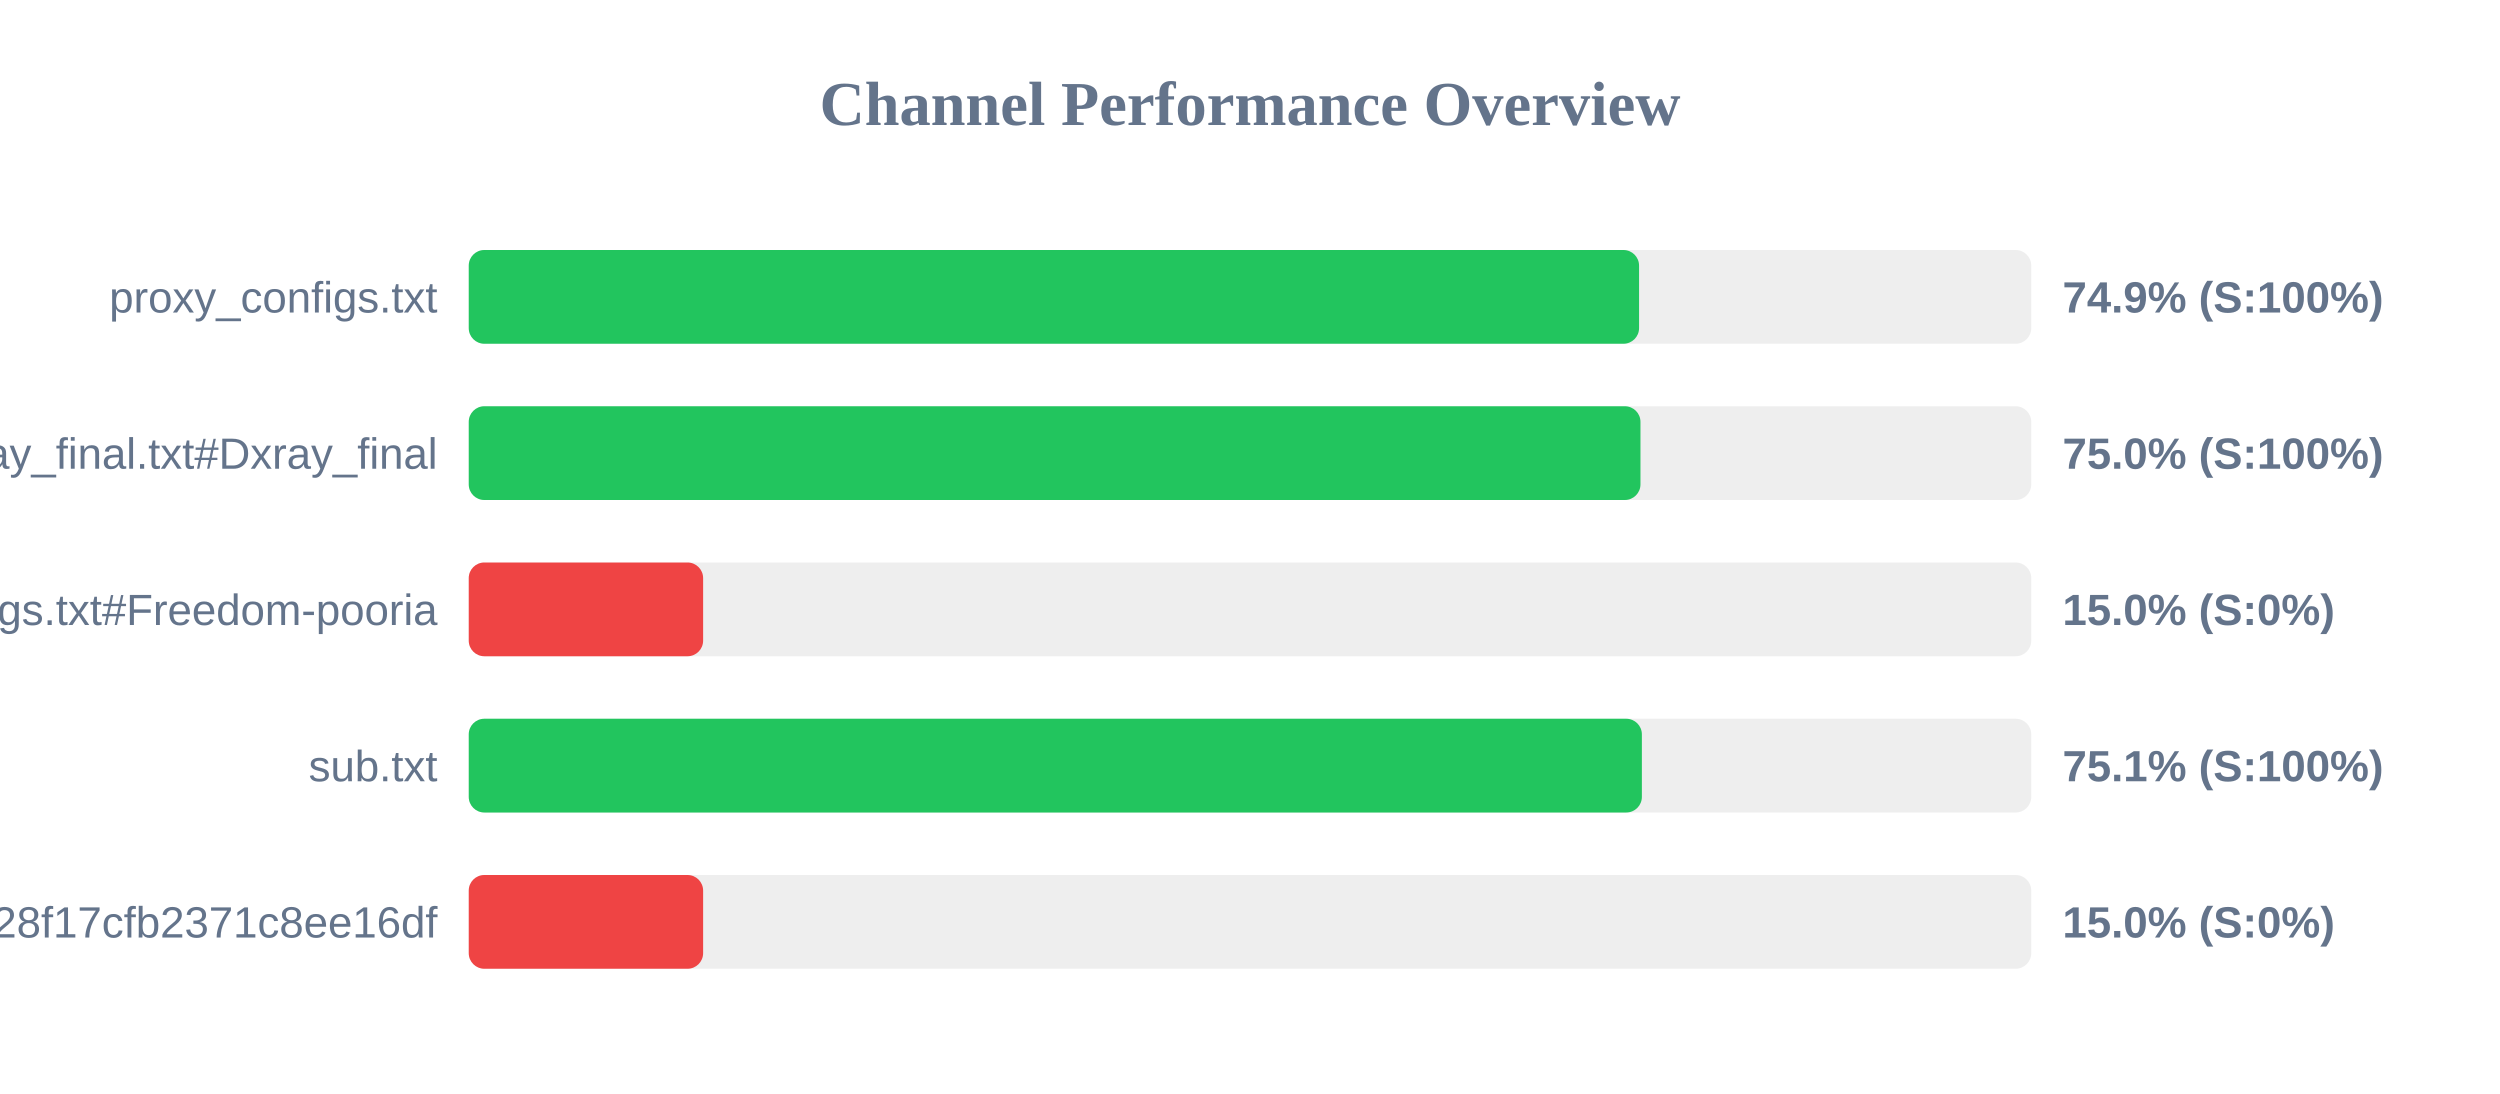
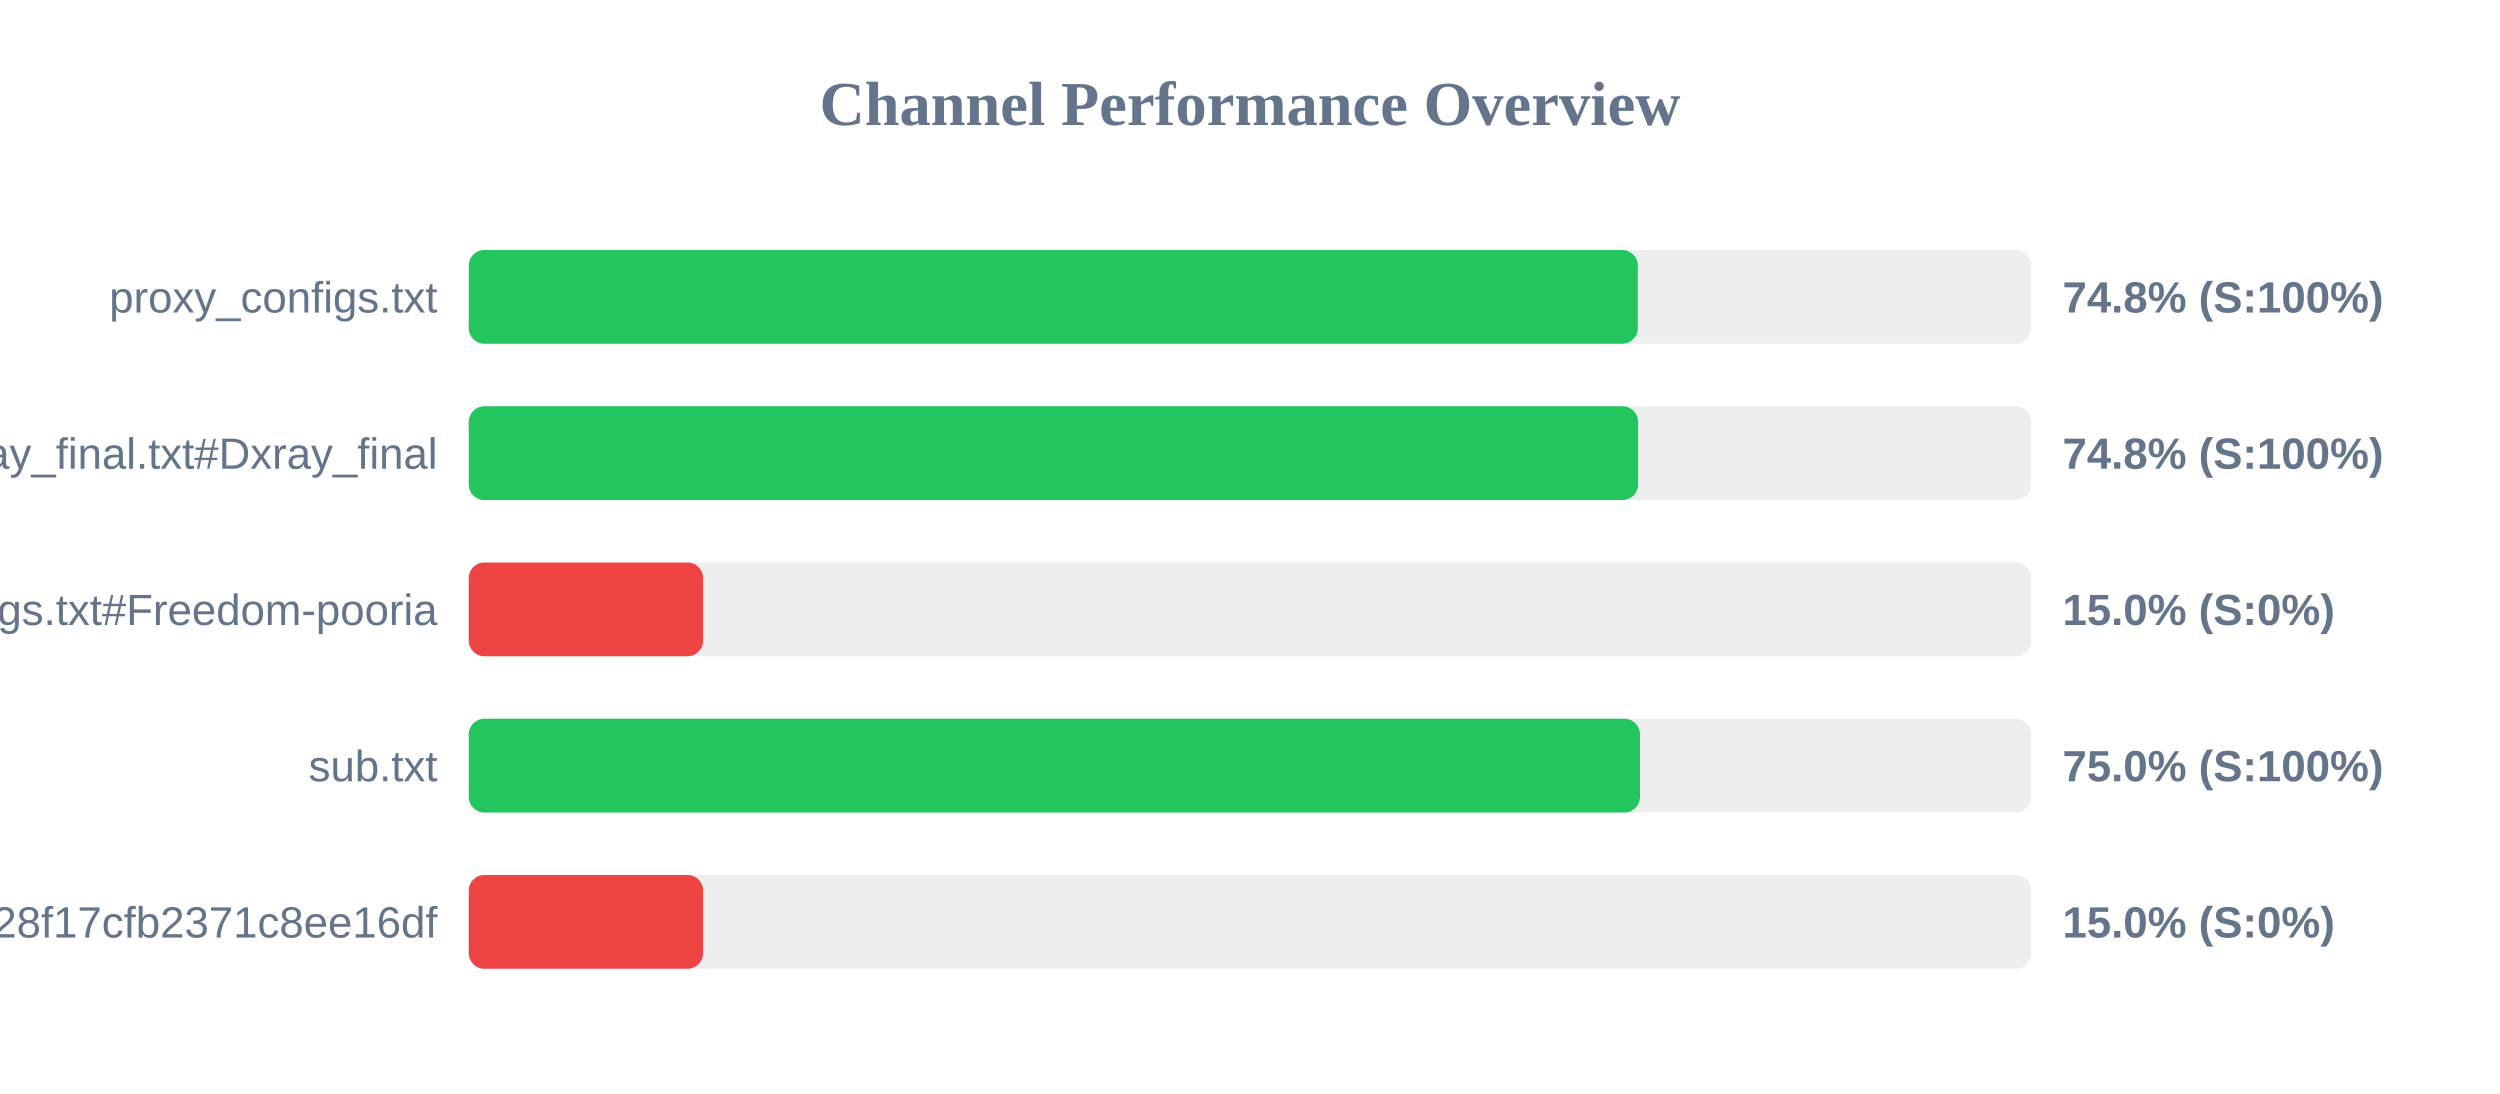
<svg xmlns="http://www.w3.org/2000/svg" width="800" height="350" version="1.1">
  <style>
        .row { font: 14px Arial; fill: #64748b; }
        .score { font: bold 14px Arial; fill: #64748b; }
    </style>
  <text x="400" y="40" text-anchor="middle" font-size="20px" font-weight="bold" fill="#64748b">Channel Performance Overview</text>
  <rect x="150" y="80" width="500" height="30" fill="#eee" rx="5" />
-   <rect x="150" y="80" width="374.5" height="30" fill="#22c55e" rx="5" />
+   <rect x="150" y="80" width="374.1" height="30" fill="#22c55e" rx="5" />
  <text x="140" y="100" text-anchor="end" class="row">proxy_configs.txt</text>
-   <text x="660" y="100" text-anchor="start" class="score">74.9% (S:100%)</text>
+   <text x="660" y="100" text-anchor="start" class="score">74.8% (S:100%)</text>
  <rect x="150" y="130" width="500" height="30" fill="#eee" rx="5" />
-   <rect x="150" y="130" width="374.95" height="30" fill="#22c55e" rx="5" />
+   <rect x="150" y="130" width="374.2" height="30" fill="#22c55e" rx="5" />
  <text x="140" y="150" text-anchor="end" class="row">xray_final.txt#Dxray_final</text>
-   <text x="660" y="150" text-anchor="start" class="score">75.0% (S:100%)</text>
+   <text x="660" y="150" text-anchor="start" class="score">74.8% (S:100%)</text>
  <rect x="150" y="180" width="500" height="30" fill="#eee" rx="5" />
  <rect x="150" y="180" width="75.0" height="30" fill="#ef4444" rx="5" />
  <text x="140" y="200" text-anchor="end" class="row">v2ray_configs.txt#Freedom-pooria</text>
  <text x="660" y="200" text-anchor="start" class="score">15.0% (S:0%)</text>
  <rect x="150" y="230" width="500" height="30" fill="#eee" rx="5" />
-   <rect x="150" y="230" width="375.4" height="30" fill="#22c55e" rx="5" />
+   <rect x="150" y="230" width="374.8" height="30" fill="#22c55e" rx="5" />
  <text x="140" y="250" text-anchor="end" class="row">sub.txt</text>
-   <text x="660" y="250" text-anchor="start" class="score">75.1% (S:100%)</text>
+   <text x="660" y="250" text-anchor="start" class="score">75.0% (S:100%)</text>
  <rect x="150" y="280" width="500" height="30" fill="#eee" rx="5" />
  <rect x="150" y="280" width="75.0" height="30" fill="#ef4444" rx="5" />
  <text x="140" y="300" text-anchor="end" class="row">?token=fedfed7b41b828f17cfb2371c8ee16df</text>
  <text x="660" y="300" text-anchor="start" class="score">15.0% (S:0%)</text>
</svg>
